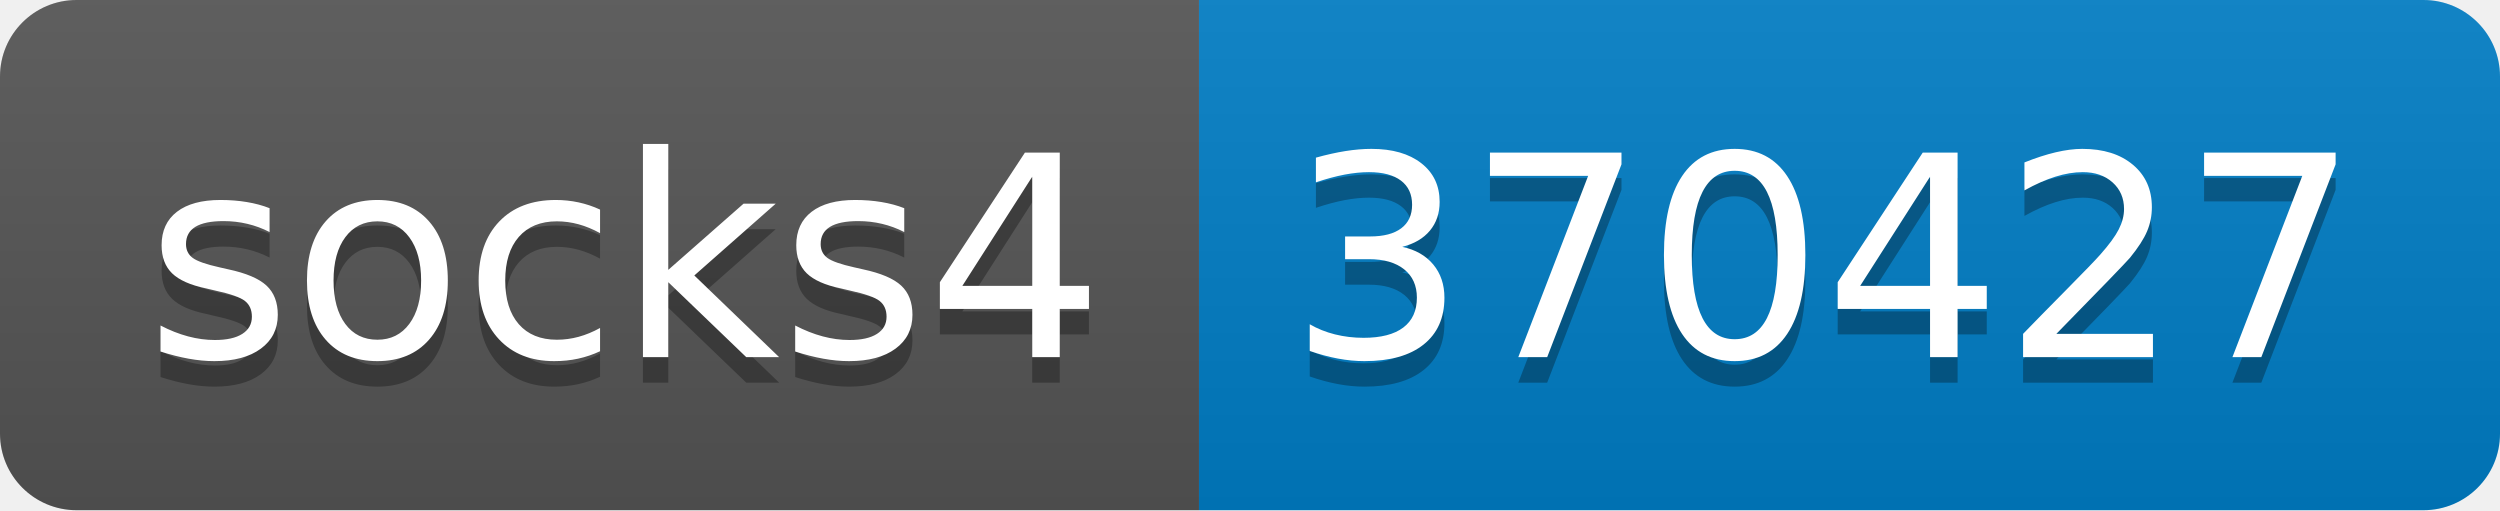
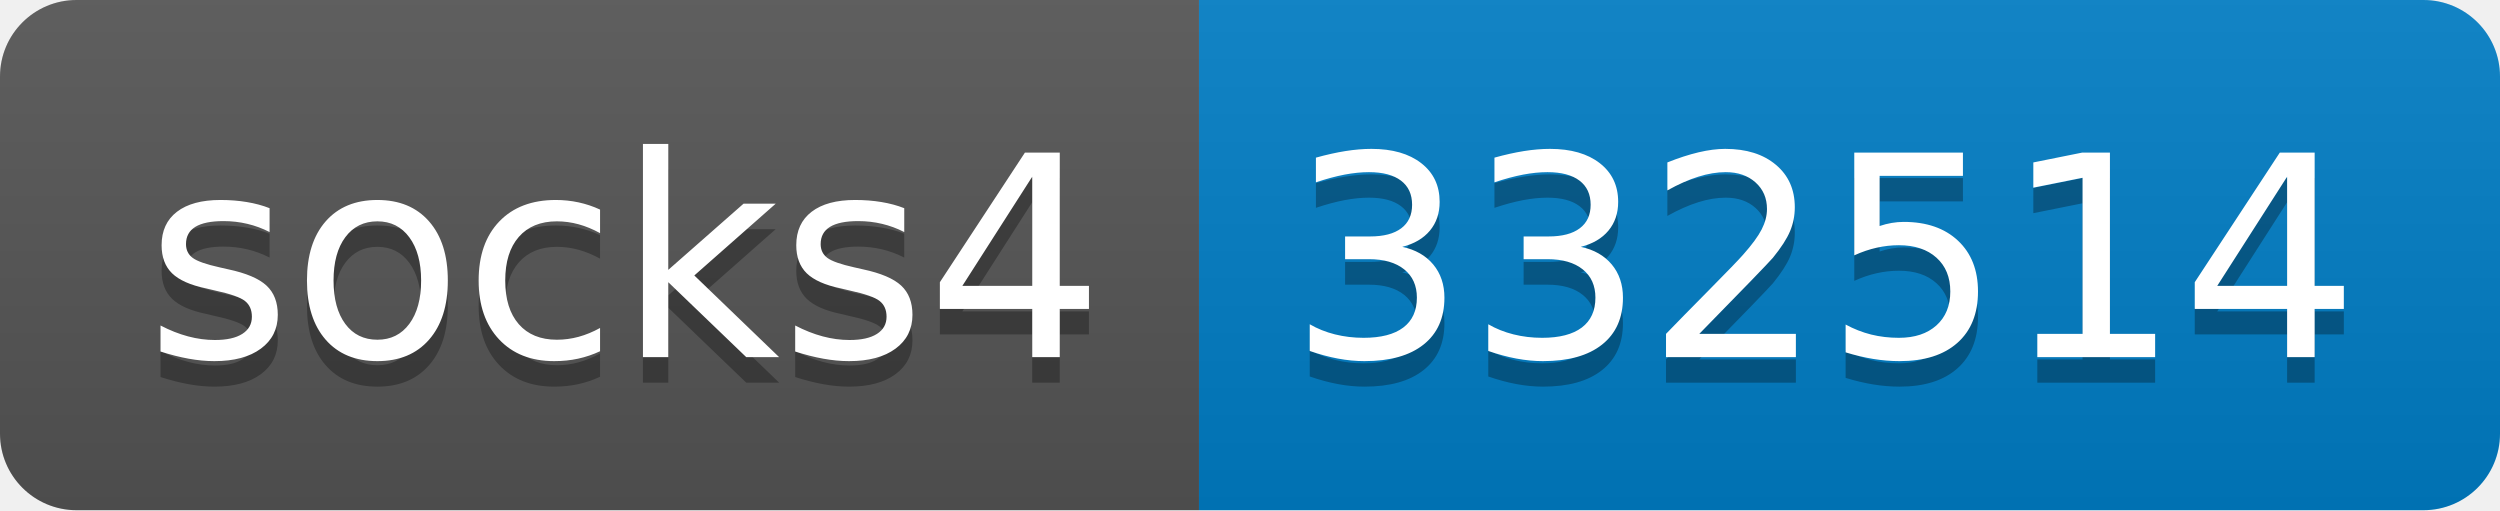
- <svg xmlns="http://www.w3.org/2000/svg" width="98" height="20" role="img" aria-label="socks4: 370427">
+ <svg xmlns="http://www.w3.org/2000/svg" width="98" height="20" role="img" aria-label="socks4: 332514">
  <linearGradient id="s" x2="0" y2="100%">
    <stop offset="0" stop-color="#bbb" stop-opacity=".1" />
    <stop offset="1" stop-opacity=".1" />
  </linearGradient>
  <clipPath id="r">
    <rect width="98" height="20" rx="3" fill="#fff" />
  </clipPath>
  <g clip-path="url(#r)">
    <rect width="47" height="20" fill="#555" />
    <rect x="47" width="51" height="20" fill="#007ec6" />
    <rect width="98" height="20" fill="url(#s)" />
  </g>
  <g fill="#fff" text-anchor="middle" font-family="Verdana,Geneva,DejaVu Sans,sans-serif" text-rendering="geometricPrecision" font-size="110">
    <text aria-hidden="true" x="245" y="150" fill="#010101" fill-opacity=".3" transform="scale(.1)" textLength="370">socks4</text>
    <text x="245" y="140" transform="scale(.1)" fill="#fff" textLength="370">socks4</text>
-     <text aria-hidden="true" x="715" y="150" fill="#010101" fill-opacity=".3" transform="scale(.1)" textLength="410">370427</text>
-     <text x="715" y="140" transform="scale(.1)" fill="#fff" textLength="410">370427</text>
+     <text aria-hidden="true" x="715" y="150" fill="#010101" fill-opacity=".3" transform="scale(.1)" textLength="410">332514</text>
+     <text x="715" y="140" transform="scale(.1)" fill="#fff" textLength="410">332514</text>
  </g>
</svg>
